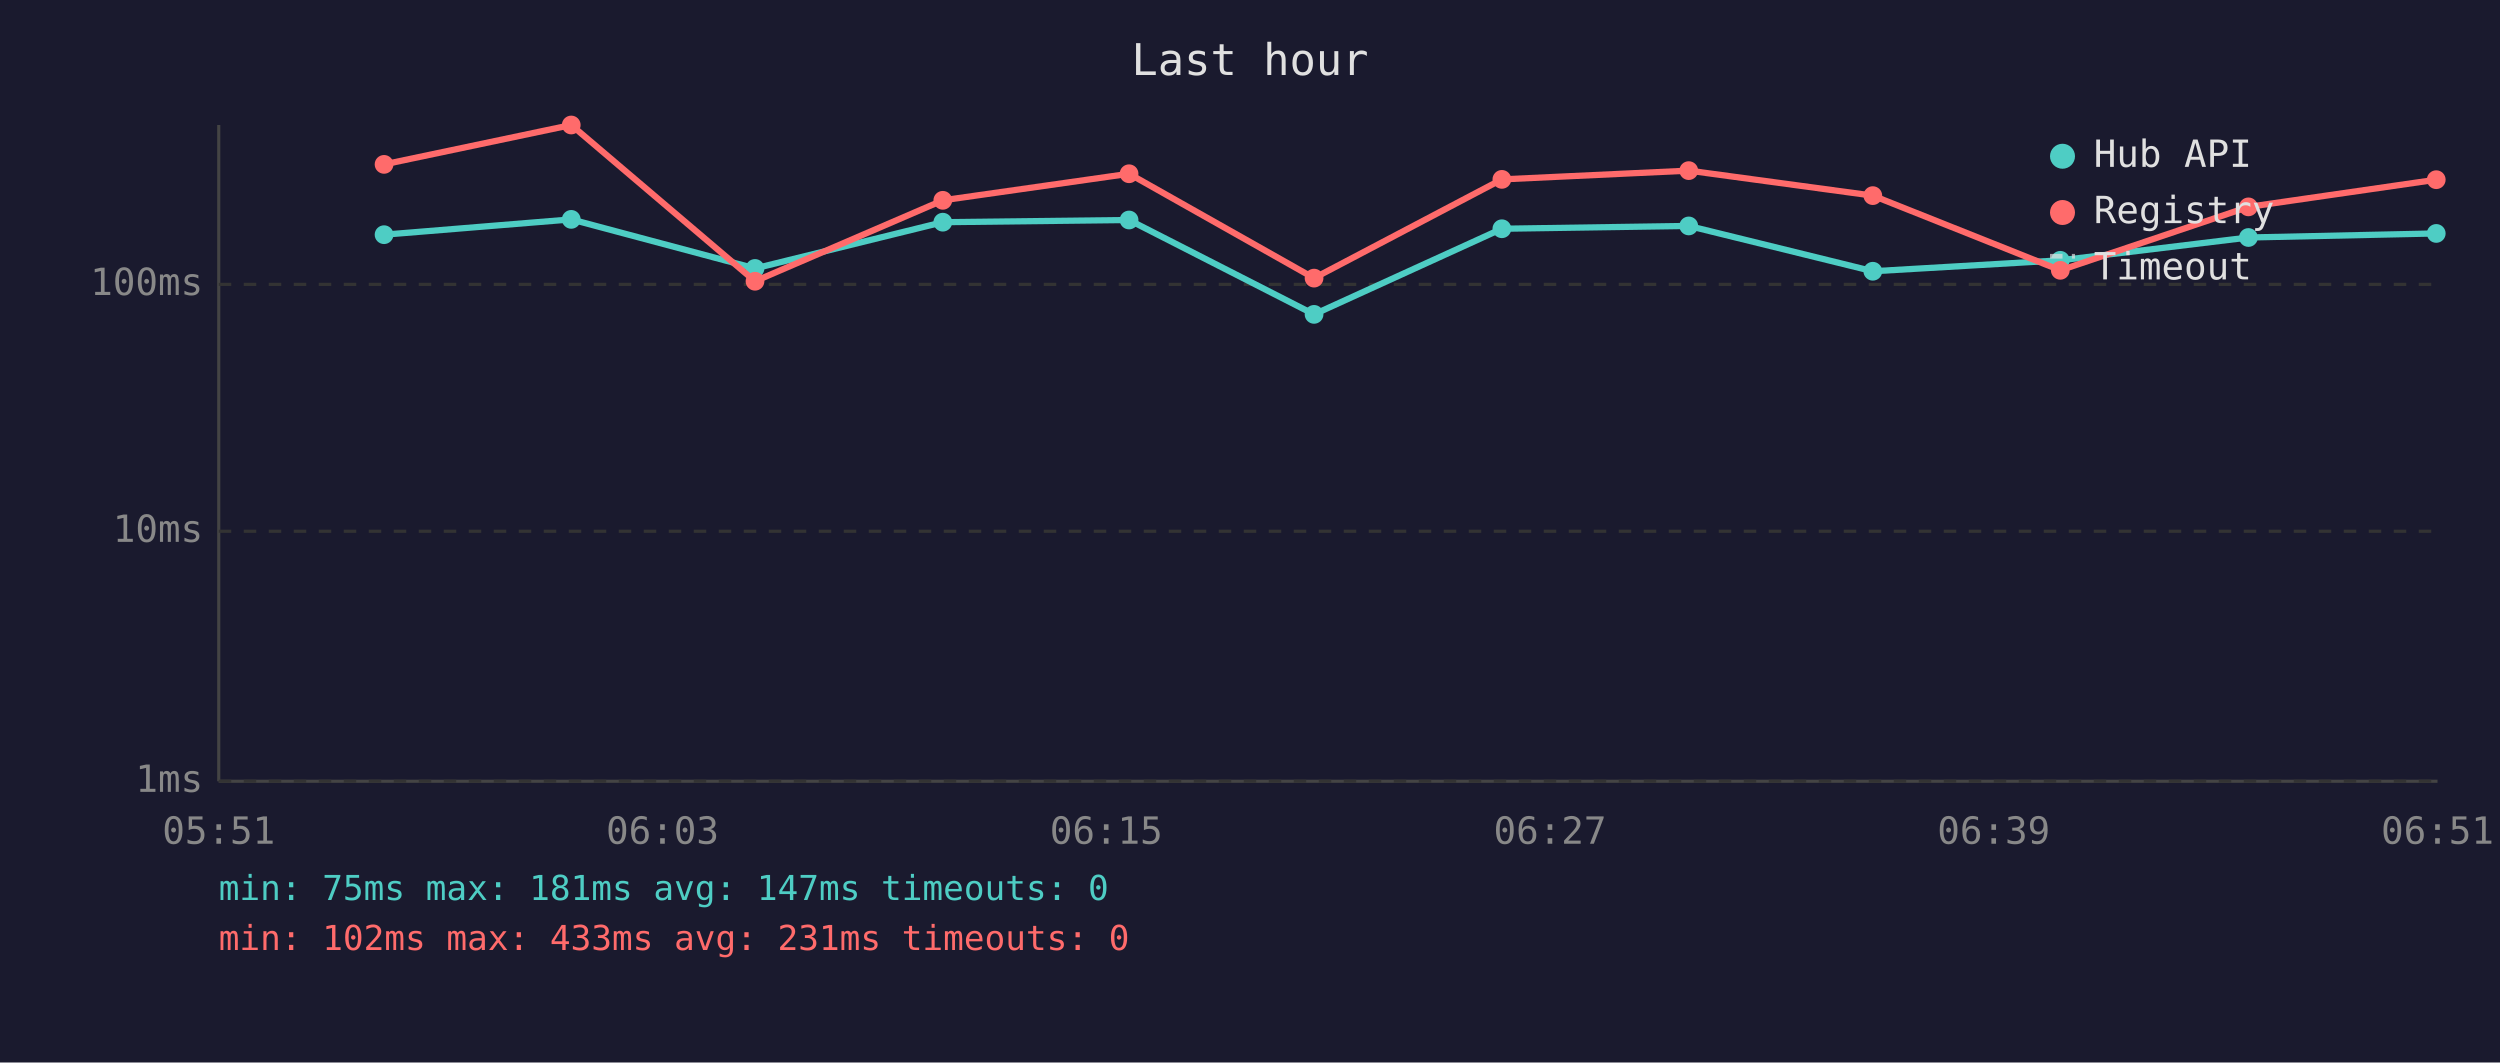
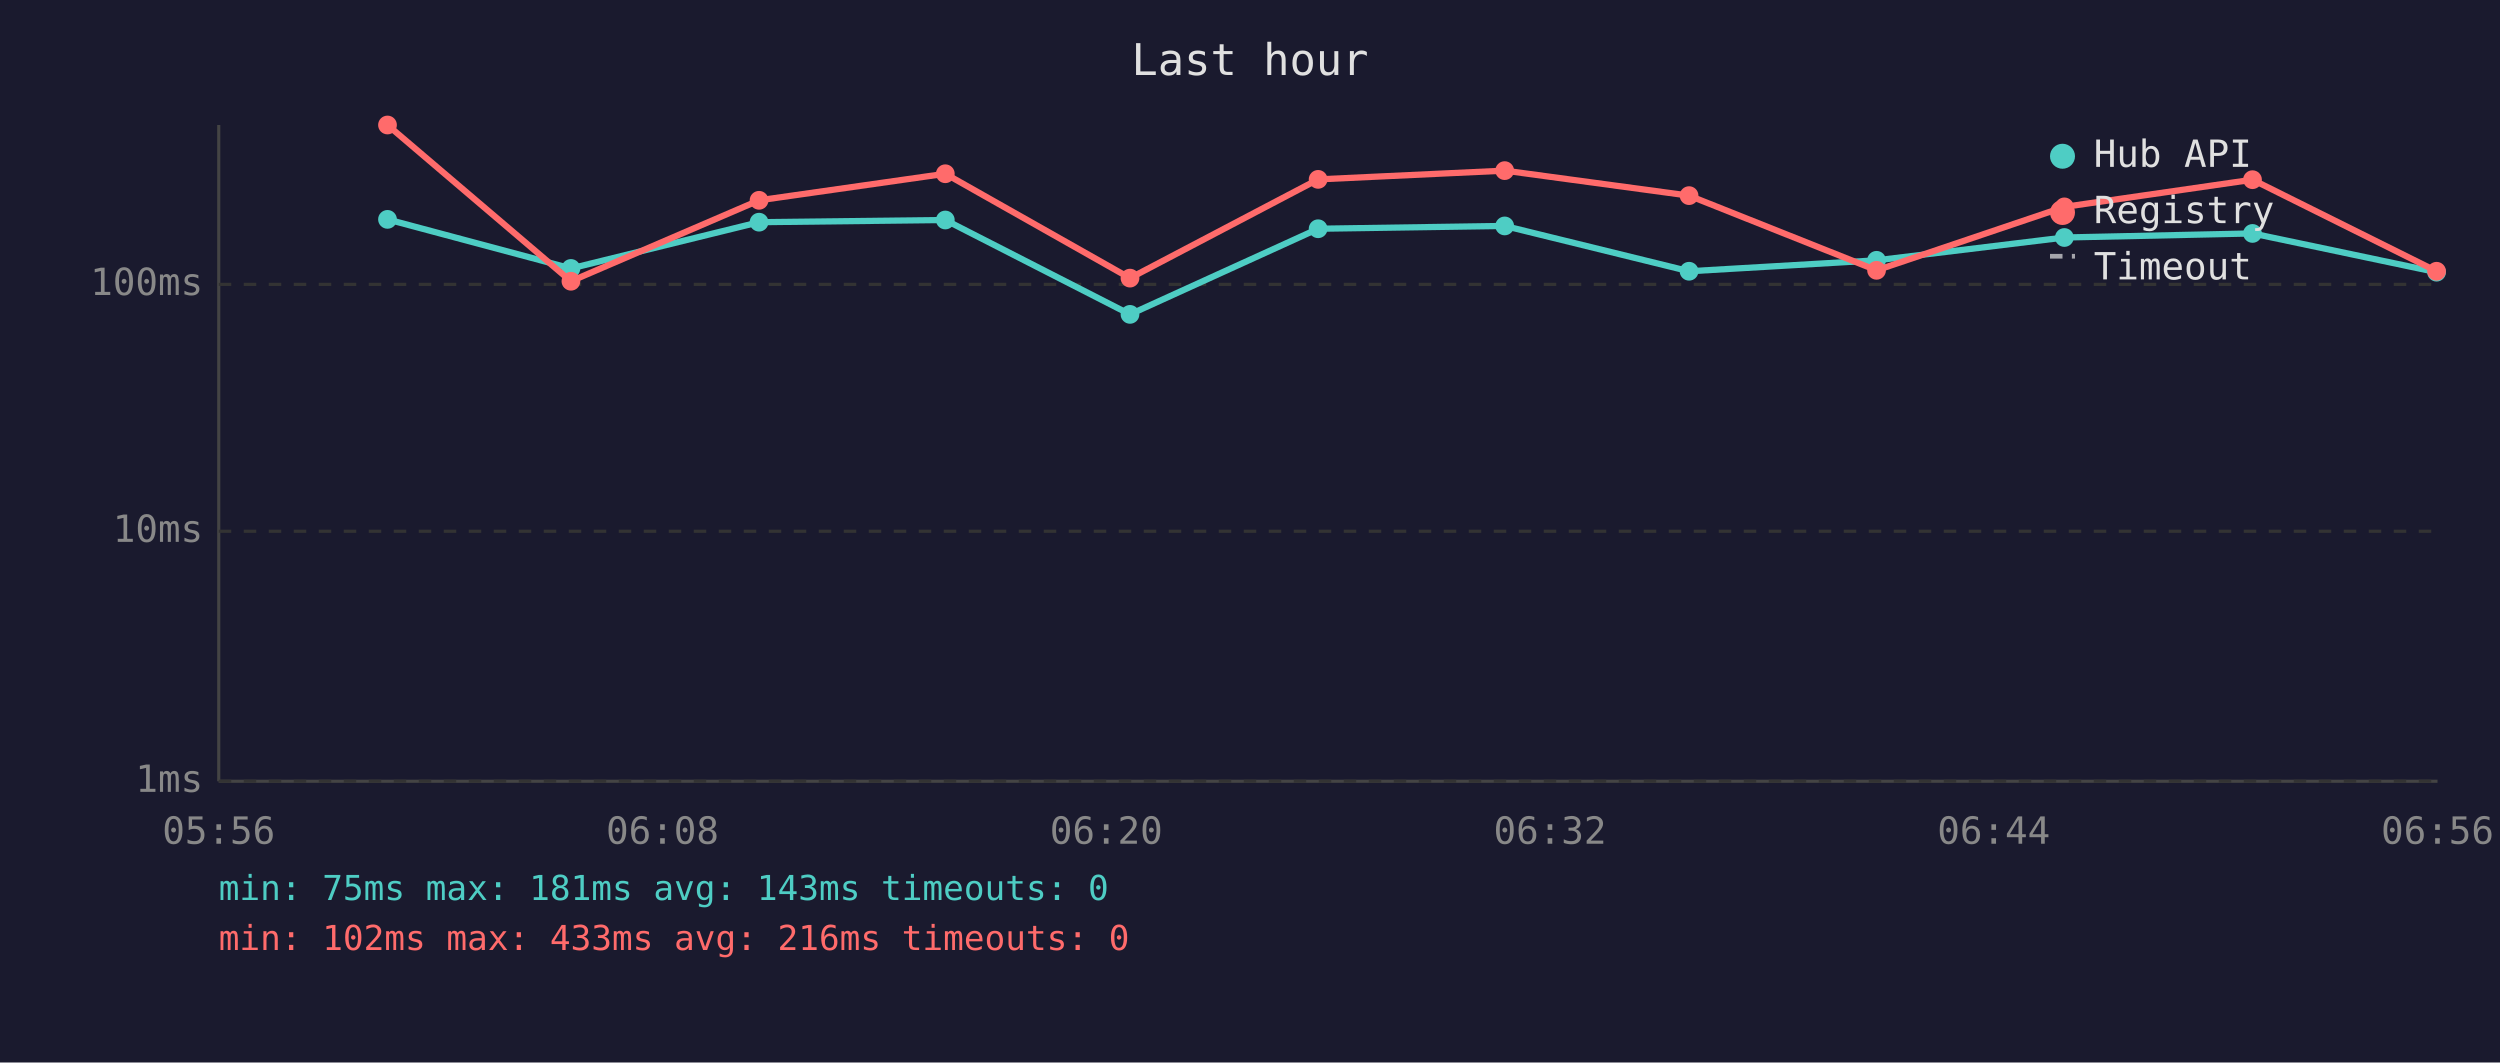
<svg xmlns="http://www.w3.org/2000/svg" viewBox="0 0 800 340" font-family="monospace" font-size="12">
  <rect width="800" height="340" fill="#1a1a2e" />
  <text x="400" y="24" fill="#e0e0e0" font-size="14" text-anchor="middle">Last hour</text>
  <line x1="70" y1="40" x2="70" y2="250" stroke="#444" stroke-width="1" />
  <line x1="70" y1="250" x2="780" y2="250" stroke="#444" stroke-width="1" />
  <line x1="70" y1="250" x2="780" y2="250" stroke="#333" stroke-width="1" stroke-dasharray="4" />
  <text x="65" y="250" fill="#888" text-anchor="end" dominant-baseline="middle">1ms</text>
  <line x1="70" y1="170" x2="780" y2="170" stroke="#333" stroke-width="1" stroke-dasharray="4" />
  <text x="65" y="170" fill="#888" text-anchor="end" dominant-baseline="middle">10ms</text>
  <line x1="70" y1="91" x2="780" y2="91" stroke="#333" stroke-width="1" stroke-dasharray="4" />
  <text x="65" y="91" fill="#888" text-anchor="end" dominant-baseline="middle">100ms</text>
-   <text x="70" y="270" fill="#888" text-anchor="middle">05:51</text>
-   <text x="212" y="270" fill="#888" text-anchor="middle">06:03</text>
-   <text x="354" y="270" fill="#888" text-anchor="middle">06:15</text>
-   <text x="496" y="270" fill="#888" text-anchor="middle">06:27</text>
-   <text x="638" y="270" fill="#888" text-anchor="middle">06:39</text>
-   <text x="780" y="270" fill="#888" text-anchor="middle">06:51</text>
-   <polyline points="122.9,75.1 182.8,70.2 241.6,85.9 301.7,71.1 361.3,70.4 420.5,100.6 480.6,73.2 540.4,72.3 599.3,86.8 659.3,83.3 719.5,76.0 779.6,74.7" fill="none" stroke="#4ecdc4" stroke-width="2" opacity="1" />
-   <circle cx="122.9" cy="75.1" r="3" fill="#4ecdc4" />
-   <circle cx="182.8" cy="70.2" r="3" fill="#4ecdc4" />
-   <circle cx="241.6" cy="85.9" r="3" fill="#4ecdc4" />
-   <circle cx="301.7" cy="71.1" r="3" fill="#4ecdc4" />
-   <circle cx="361.3" cy="70.4" r="3" fill="#4ecdc4" />
-   <circle cx="420.5" cy="100.6" r="3" fill="#4ecdc4" />
-   <circle cx="480.6" cy="73.2" r="3" fill="#4ecdc4" />
-   <circle cx="540.4" cy="72.3" r="3" fill="#4ecdc4" />
-   <circle cx="599.3" cy="86.8" r="3" fill="#4ecdc4" />
-   <circle cx="659.3" cy="83.3" r="3" fill="#4ecdc4" />
-   <circle cx="719.5" cy="76.0" r="3" fill="#4ecdc4" />
-   <circle cx="779.6" cy="74.7" r="3" fill="#4ecdc4" />
-   <polyline points="122.9,52.6 182.8,40.0 241.6,90.0 301.7,64.1 361.3,55.6 420.5,89.0 480.6,57.4 540.4,54.6 599.3,62.6 659.3,86.5 719.5,66.2 779.6,57.5" fill="none" stroke="#ff6b6b" stroke-width="2" opacity="1" />
-   <circle cx="122.9" cy="52.6" r="3" fill="#ff6b6b" />
-   <circle cx="182.8" cy="40.0" r="3" fill="#ff6b6b" />
-   <circle cx="241.6" cy="90.0" r="3" fill="#ff6b6b" />
-   <circle cx="301.7" cy="64.1" r="3" fill="#ff6b6b" />
-   <circle cx="361.3" cy="55.6" r="3" fill="#ff6b6b" />
-   <circle cx="420.5" cy="89.0" r="3" fill="#ff6b6b" />
-   <circle cx="480.6" cy="57.4" r="3" fill="#ff6b6b" />
-   <circle cx="540.4" cy="54.6" r="3" fill="#ff6b6b" />
-   <circle cx="599.3" cy="62.6" r="3" fill="#ff6b6b" />
-   <circle cx="659.3" cy="86.5" r="3" fill="#ff6b6b" />
-   <circle cx="719.5" cy="66.2" r="3" fill="#ff6b6b" />
-   <circle cx="779.6" cy="57.5" r="3" fill="#ff6b6b" />
+   <text x="70" y="270" fill="#888" text-anchor="middle">05:56</text>
+   <text x="212" y="270" fill="#888" text-anchor="middle">06:08</text>
+   <text x="354" y="270" fill="#888" text-anchor="middle">06:20</text>
+   <text x="496" y="270" fill="#888" text-anchor="middle">06:32</text>
+   <text x="638" y="270" fill="#888" text-anchor="middle">06:44</text>
+   <text x="780" y="270" fill="#888" text-anchor="middle">06:56</text>
+   <polyline points="124.0,70.2 182.7,85.9 242.9,71.1 302.5,70.4 361.6,100.6 421.8,73.2 481.5,72.3 540.5,86.8 600.5,83.3 660.6,76.0 720.8,74.7 779.7,87.1" fill="none" stroke="#4ecdc4" stroke-width="2" opacity="1" />
+   <circle cx="124.0" cy="70.2" r="3" fill="#4ecdc4" />
+   <circle cx="182.7" cy="85.9" r="3" fill="#4ecdc4" />
+   <circle cx="242.9" cy="71.1" r="3" fill="#4ecdc4" />
+   <circle cx="302.5" cy="70.4" r="3" fill="#4ecdc4" />
+   <circle cx="361.6" cy="100.6" r="3" fill="#4ecdc4" />
+   <circle cx="421.8" cy="73.2" r="3" fill="#4ecdc4" />
+   <circle cx="481.5" cy="72.3" r="3" fill="#4ecdc4" />
+   <circle cx="540.5" cy="86.8" r="3" fill="#4ecdc4" />
+   <circle cx="600.5" cy="83.3" r="3" fill="#4ecdc4" />
+   <circle cx="660.6" cy="76.0" r="3" fill="#4ecdc4" />
+   <circle cx="720.8" cy="74.7" r="3" fill="#4ecdc4" />
+   <circle cx="779.7" cy="87.1" r="3" fill="#4ecdc4" />
+   <polyline points="124.0,40.0 182.7,90.0 242.9,64.1 302.5,55.6 361.6,89.0 421.8,57.4 481.5,54.6 540.5,62.6 600.5,86.5 660.6,66.2 720.8,57.5 779.7,86.8" fill="none" stroke="#ff6b6b" stroke-width="2" opacity="1" />
+   <circle cx="124.0" cy="40.0" r="3" fill="#ff6b6b" />
+   <circle cx="182.7" cy="90.0" r="3" fill="#ff6b6b" />
+   <circle cx="242.9" cy="64.1" r="3" fill="#ff6b6b" />
+   <circle cx="302.5" cy="55.6" r="3" fill="#ff6b6b" />
+   <circle cx="361.6" cy="89.0" r="3" fill="#ff6b6b" />
+   <circle cx="421.8" cy="57.4" r="3" fill="#ff6b6b" />
+   <circle cx="481.5" cy="54.6" r="3" fill="#ff6b6b" />
+   <circle cx="540.5" cy="62.6" r="3" fill="#ff6b6b" />
+   <circle cx="600.5" cy="86.5" r="3" fill="#ff6b6b" />
+   <circle cx="660.6" cy="66.2" r="3" fill="#ff6b6b" />
+   <circle cx="720.8" cy="57.5" r="3" fill="#ff6b6b" />
+   <circle cx="779.7" cy="86.8" r="3" fill="#ff6b6b" />
  <circle cx="660" cy="50" r="4" fill="#4ecdc4" />
  <text x="670" y="50" fill="#e0e0e0" dominant-baseline="middle">Hub API</text>
  <circle cx="660" cy="68" r="4" fill="#ff6b6b" />
  <text x="670" y="68" fill="#e0e0e0" dominant-baseline="middle">Registry</text>
  <line x1="656" y1="82" x2="664" y2="82" stroke="#e0e0e0" stroke-width="1.5" stroke-dasharray="4,3" opacity="0.7" />
  <text x="670" y="86" fill="#e0e0e0" dominant-baseline="middle">Timeout</text>
-   <text x="70" y="288" fill="#4ecdc4" font-size="11">min: 75ms  max: 181ms  avg: 147ms  timeouts: 0</text>
-   <text x="70" y="304" fill="#ff6b6b" font-size="11">min: 102ms  max: 433ms  avg: 231ms  timeouts: 0</text>
+   <text x="70" y="288" fill="#4ecdc4" font-size="11">min: 75ms  max: 181ms  avg: 143ms  timeouts: 0</text>
+   <text x="70" y="304" fill="#ff6b6b" font-size="11">min: 102ms  max: 433ms  avg: 216ms  timeouts: 0</text>
</svg>
